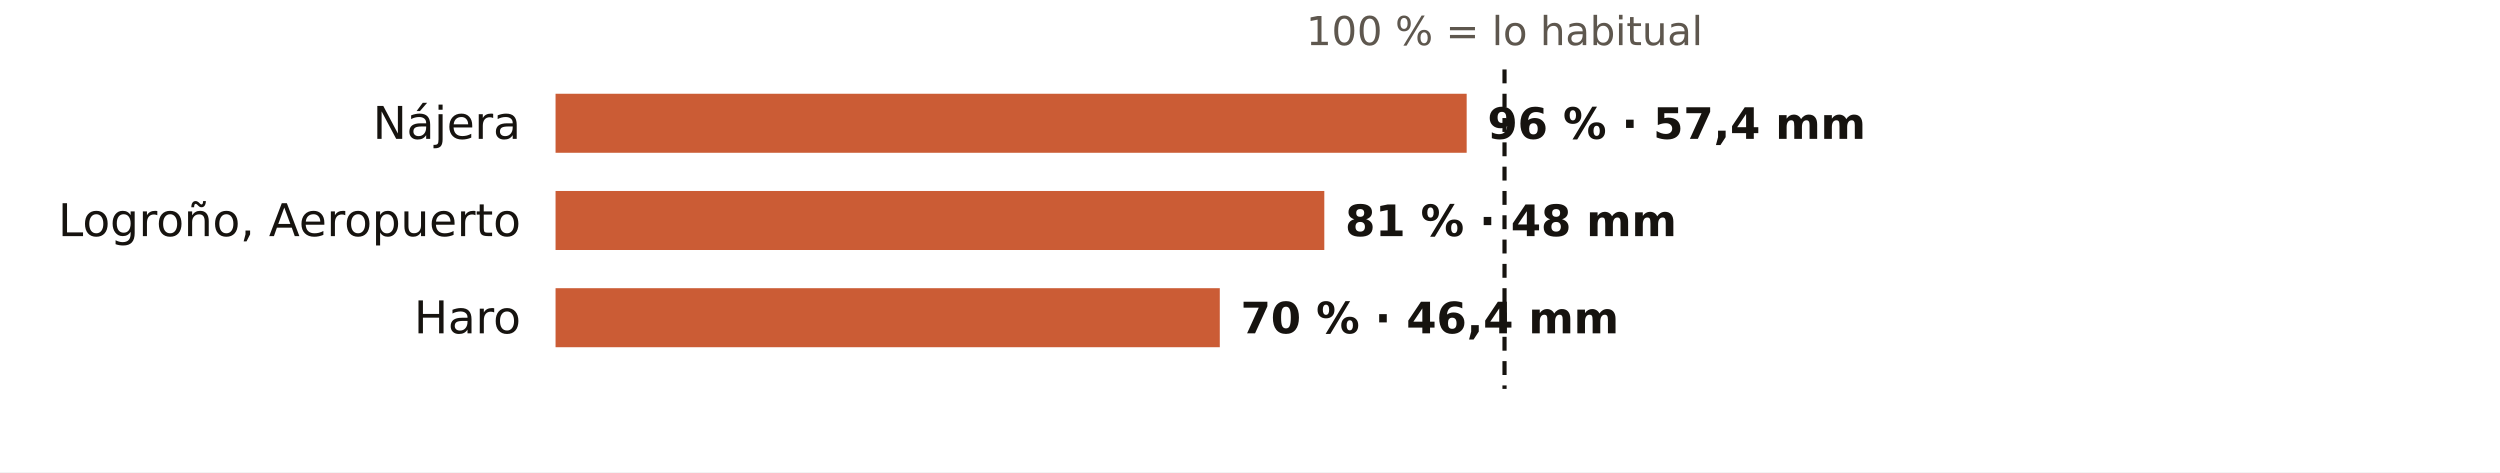
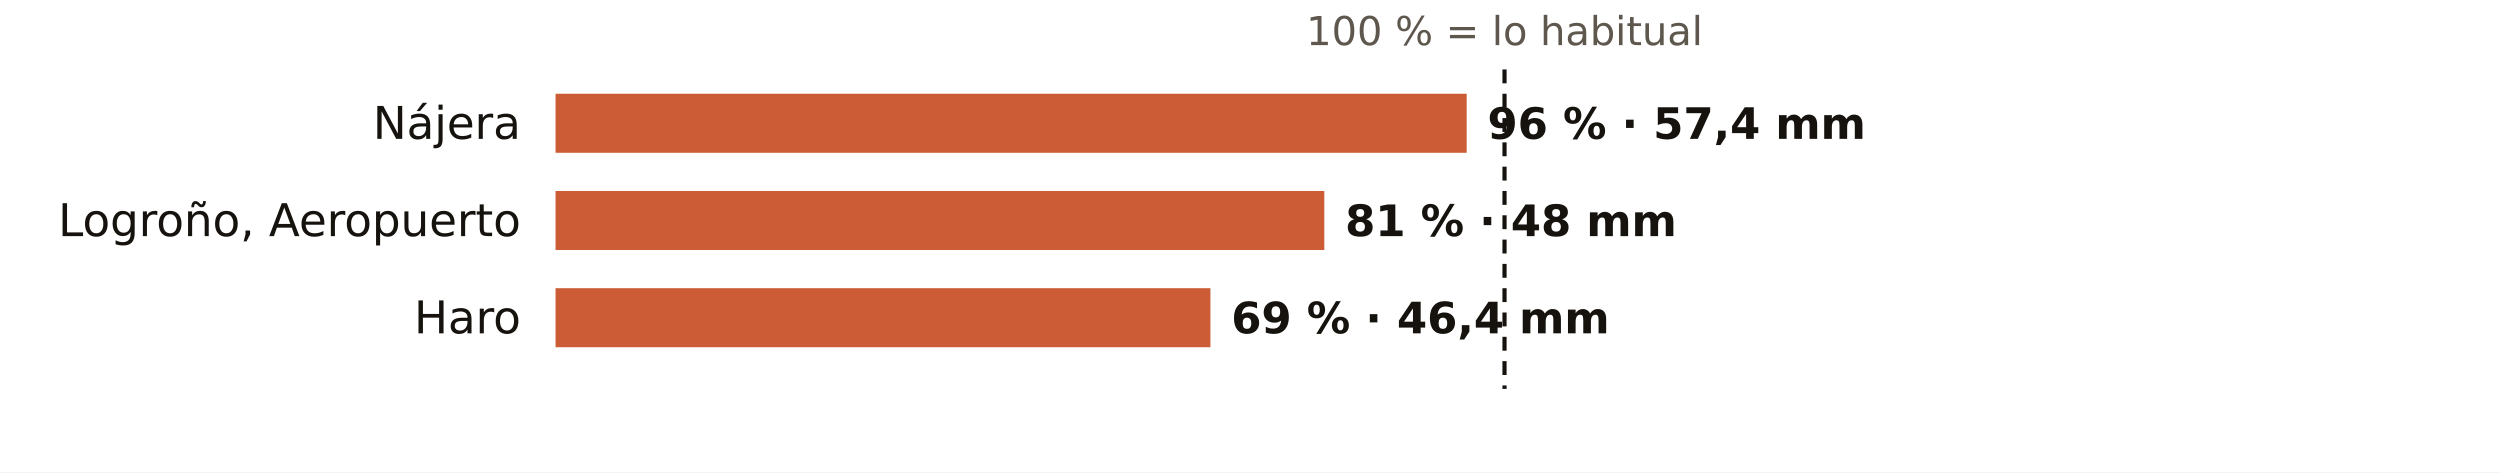
<svg xmlns="http://www.w3.org/2000/svg" viewBox="0 0 720 136" width="720" height="136" role="img" aria-label="El otoño en los pluviómetros de AEMET de La Rioja: % de lo habitual">
  <rect width="720" height="136" fill="#FFFFFF" />
  <text x="433.3" y="13.0" font-size="11.5" fill="#5E574E" text-anchor="middle" font-weight="400" font-family="Public Sans, DejaVu Sans, Arial, sans-serif">100 % = lo habitual</text>
  <text x="150.0" y="40.0" font-size="13" fill="#16130F" text-anchor="end" font-weight="500" font-family="Public Sans, DejaVu Sans, Arial, sans-serif">Nájera</text>
  <rect x="160" y="27" width="262.4" height="17" fill="#C4461A" opacity="0.88" />
  <text x="428.4" y="40.0" font-size="12.5" fill="#16130F" text-anchor="start" font-weight="600" font-family="Public Sans, DejaVu Sans, Arial, sans-serif">96 % · 57,4 mm</text>
  <text x="150.0" y="68.0" font-size="13" fill="#16130F" text-anchor="end" font-weight="500" font-family="Public Sans, DejaVu Sans, Arial, sans-serif">Logroño, Aeropuerto</text>
  <rect x="160" y="55" width="221.4" height="17" fill="#C4461A" opacity="0.88" />
  <text x="387.4" y="68.0" font-size="12.5" fill="#16130F" text-anchor="start" font-weight="600" font-family="Public Sans, DejaVu Sans, Arial, sans-serif">81 % · 48 mm</text>
  <text x="150.0" y="96.0" font-size="13" fill="#16130F" text-anchor="end" font-weight="500" font-family="Public Sans, DejaVu Sans, Arial, sans-serif">Haro</text>
-   <rect x="160" y="83" width="191.3" height="17" fill="#C4461A" opacity="0.88" />
-   <text x="357.3" y="96.0" font-size="12.5" fill="#16130F" text-anchor="start" font-weight="600" font-family="Public Sans, DejaVu Sans, Arial, sans-serif">70 % · 46,4 mm</text>
+   <rect x="160" y="83" width="188.6" height="17" fill="#C4461A" opacity="0.88" />
+   <text x="354.6" y="96.0" font-size="12.5" fill="#16130F" text-anchor="start" font-weight="600" font-family="Public Sans, DejaVu Sans, Arial, sans-serif">69 % · 46,4 mm</text>
  <line x1="433.3" x2="433.3" y1="20" y2="112" stroke="#16130F" stroke-width="1.2" stroke-dasharray="4 3" />
</svg>
